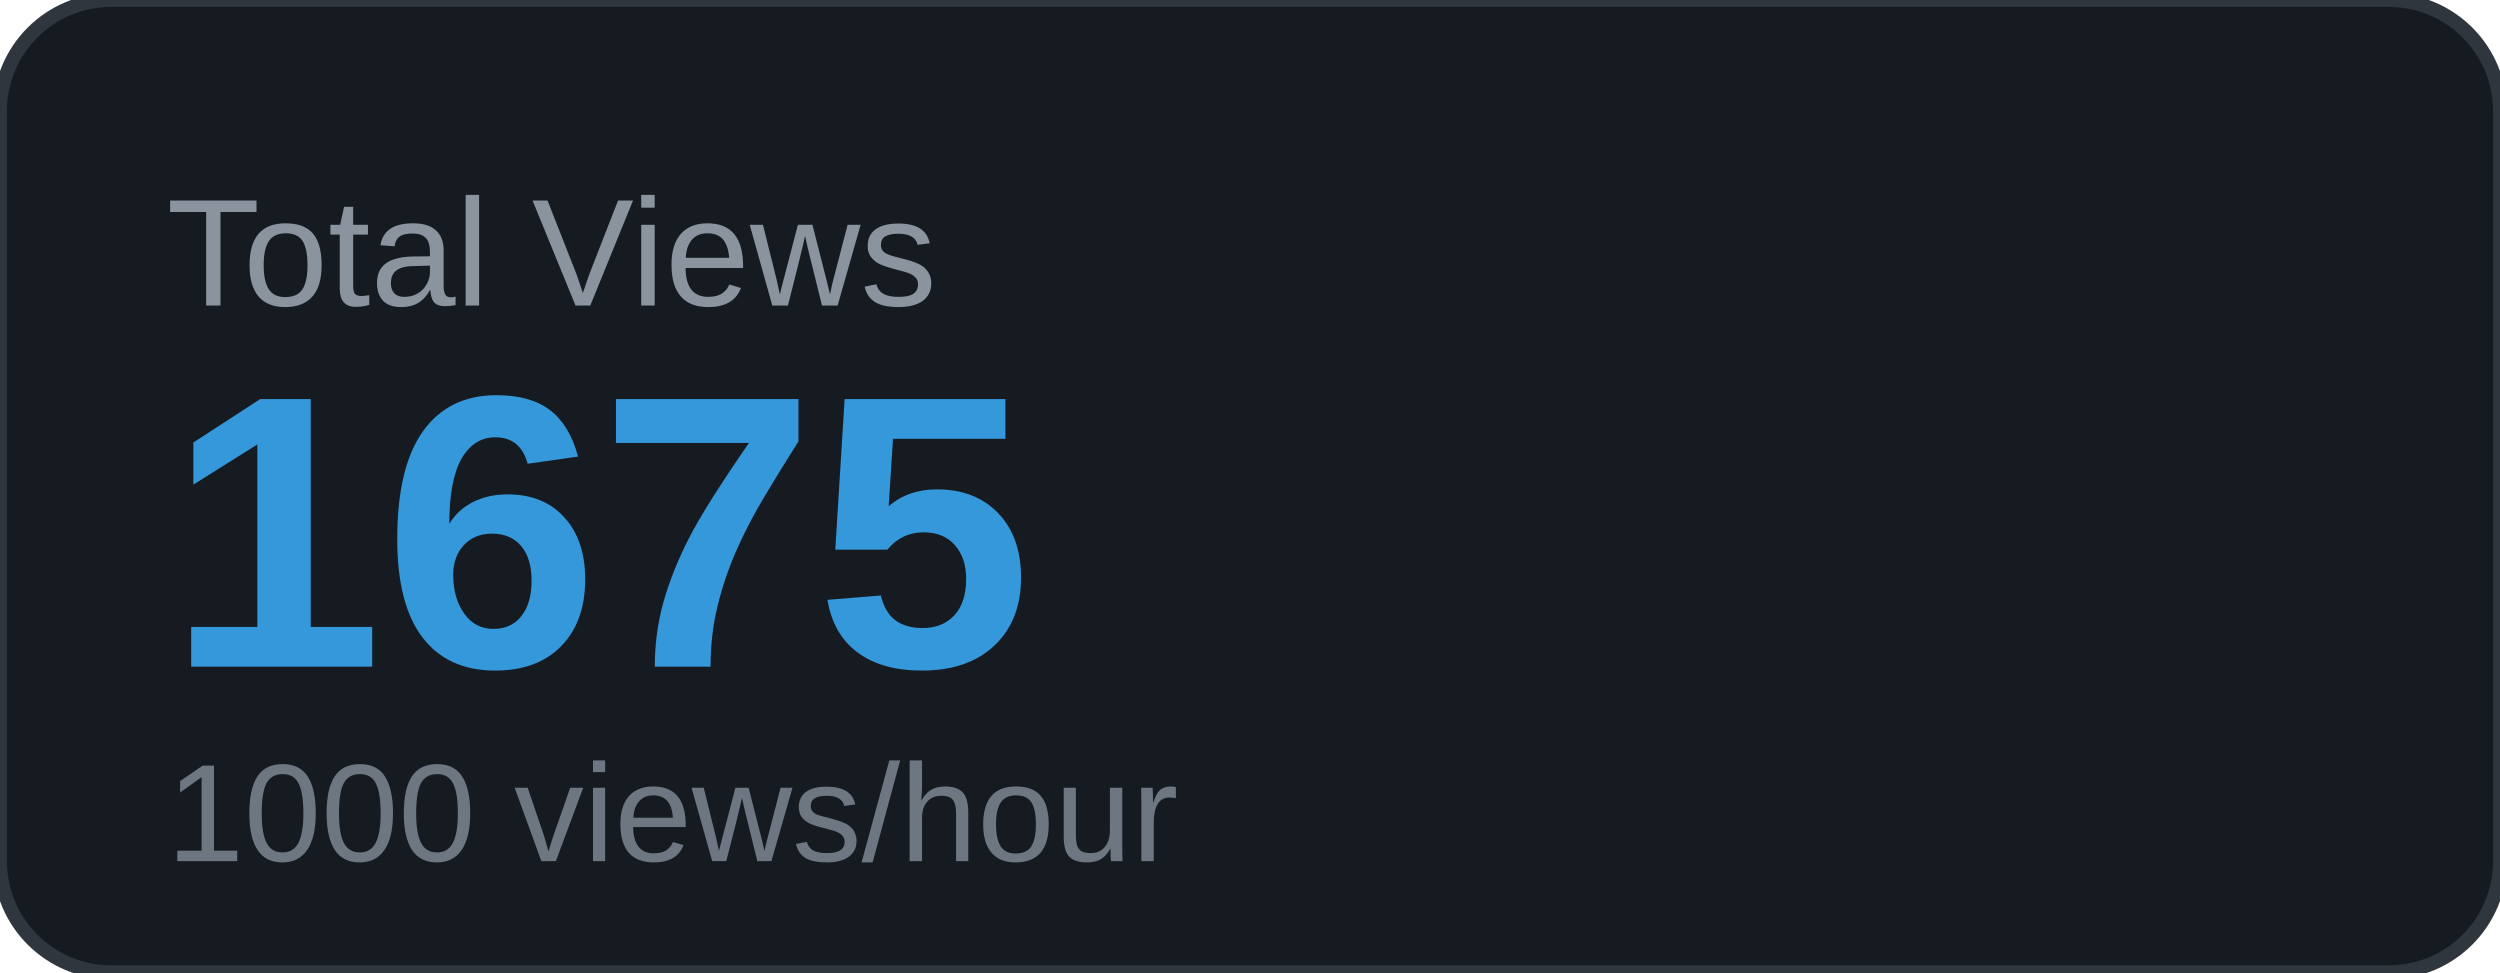
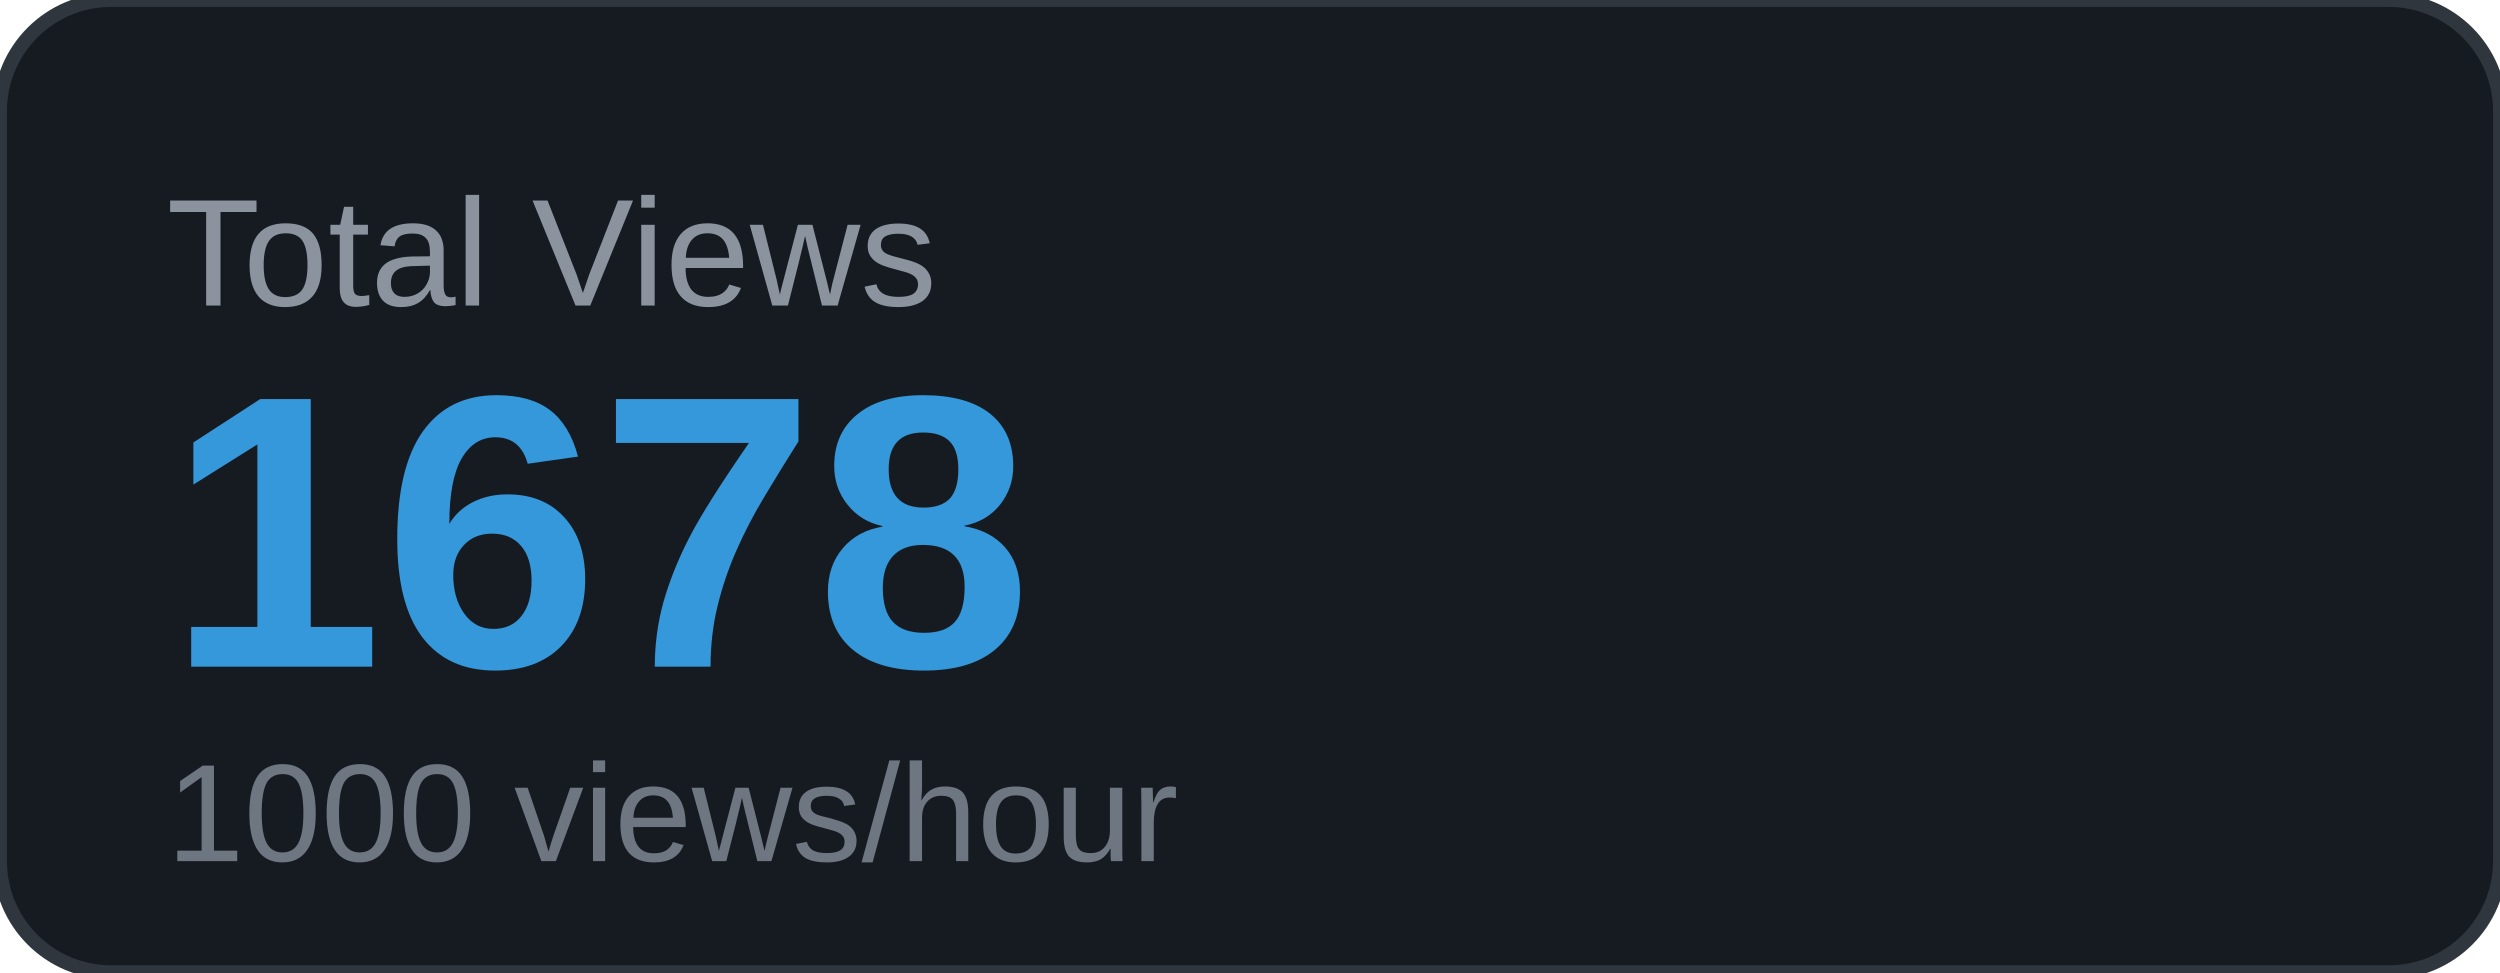
<svg xmlns="http://www.w3.org/2000/svg" width="180" height="70" viewBox="0 0 180 70">
  <rect width="180" height="70" rx="8" fill="#161b22" />
  <rect width="180" height="70" rx="8" fill="none" stroke="#30363d" stroke-width="1" />
  <text x="12" y="22" font-family="Arial, sans-serif" font-size="11" fill="#8b949e" text-transform="uppercase">Total Views</text>
-   <text x="12" y="48" font-family="Arial, sans-serif" font-size="28" font-weight="700" fill="#3498db">1675</text>
+   <text x="12" y="48" font-family="Arial, sans-serif" font-size="28" font-weight="700" fill="#3498db">1678</text>
  <text x="12" y="62" font-family="Arial, sans-serif" font-size="10" fill="#6e7681">1000 views/hour</text>
</svg>
